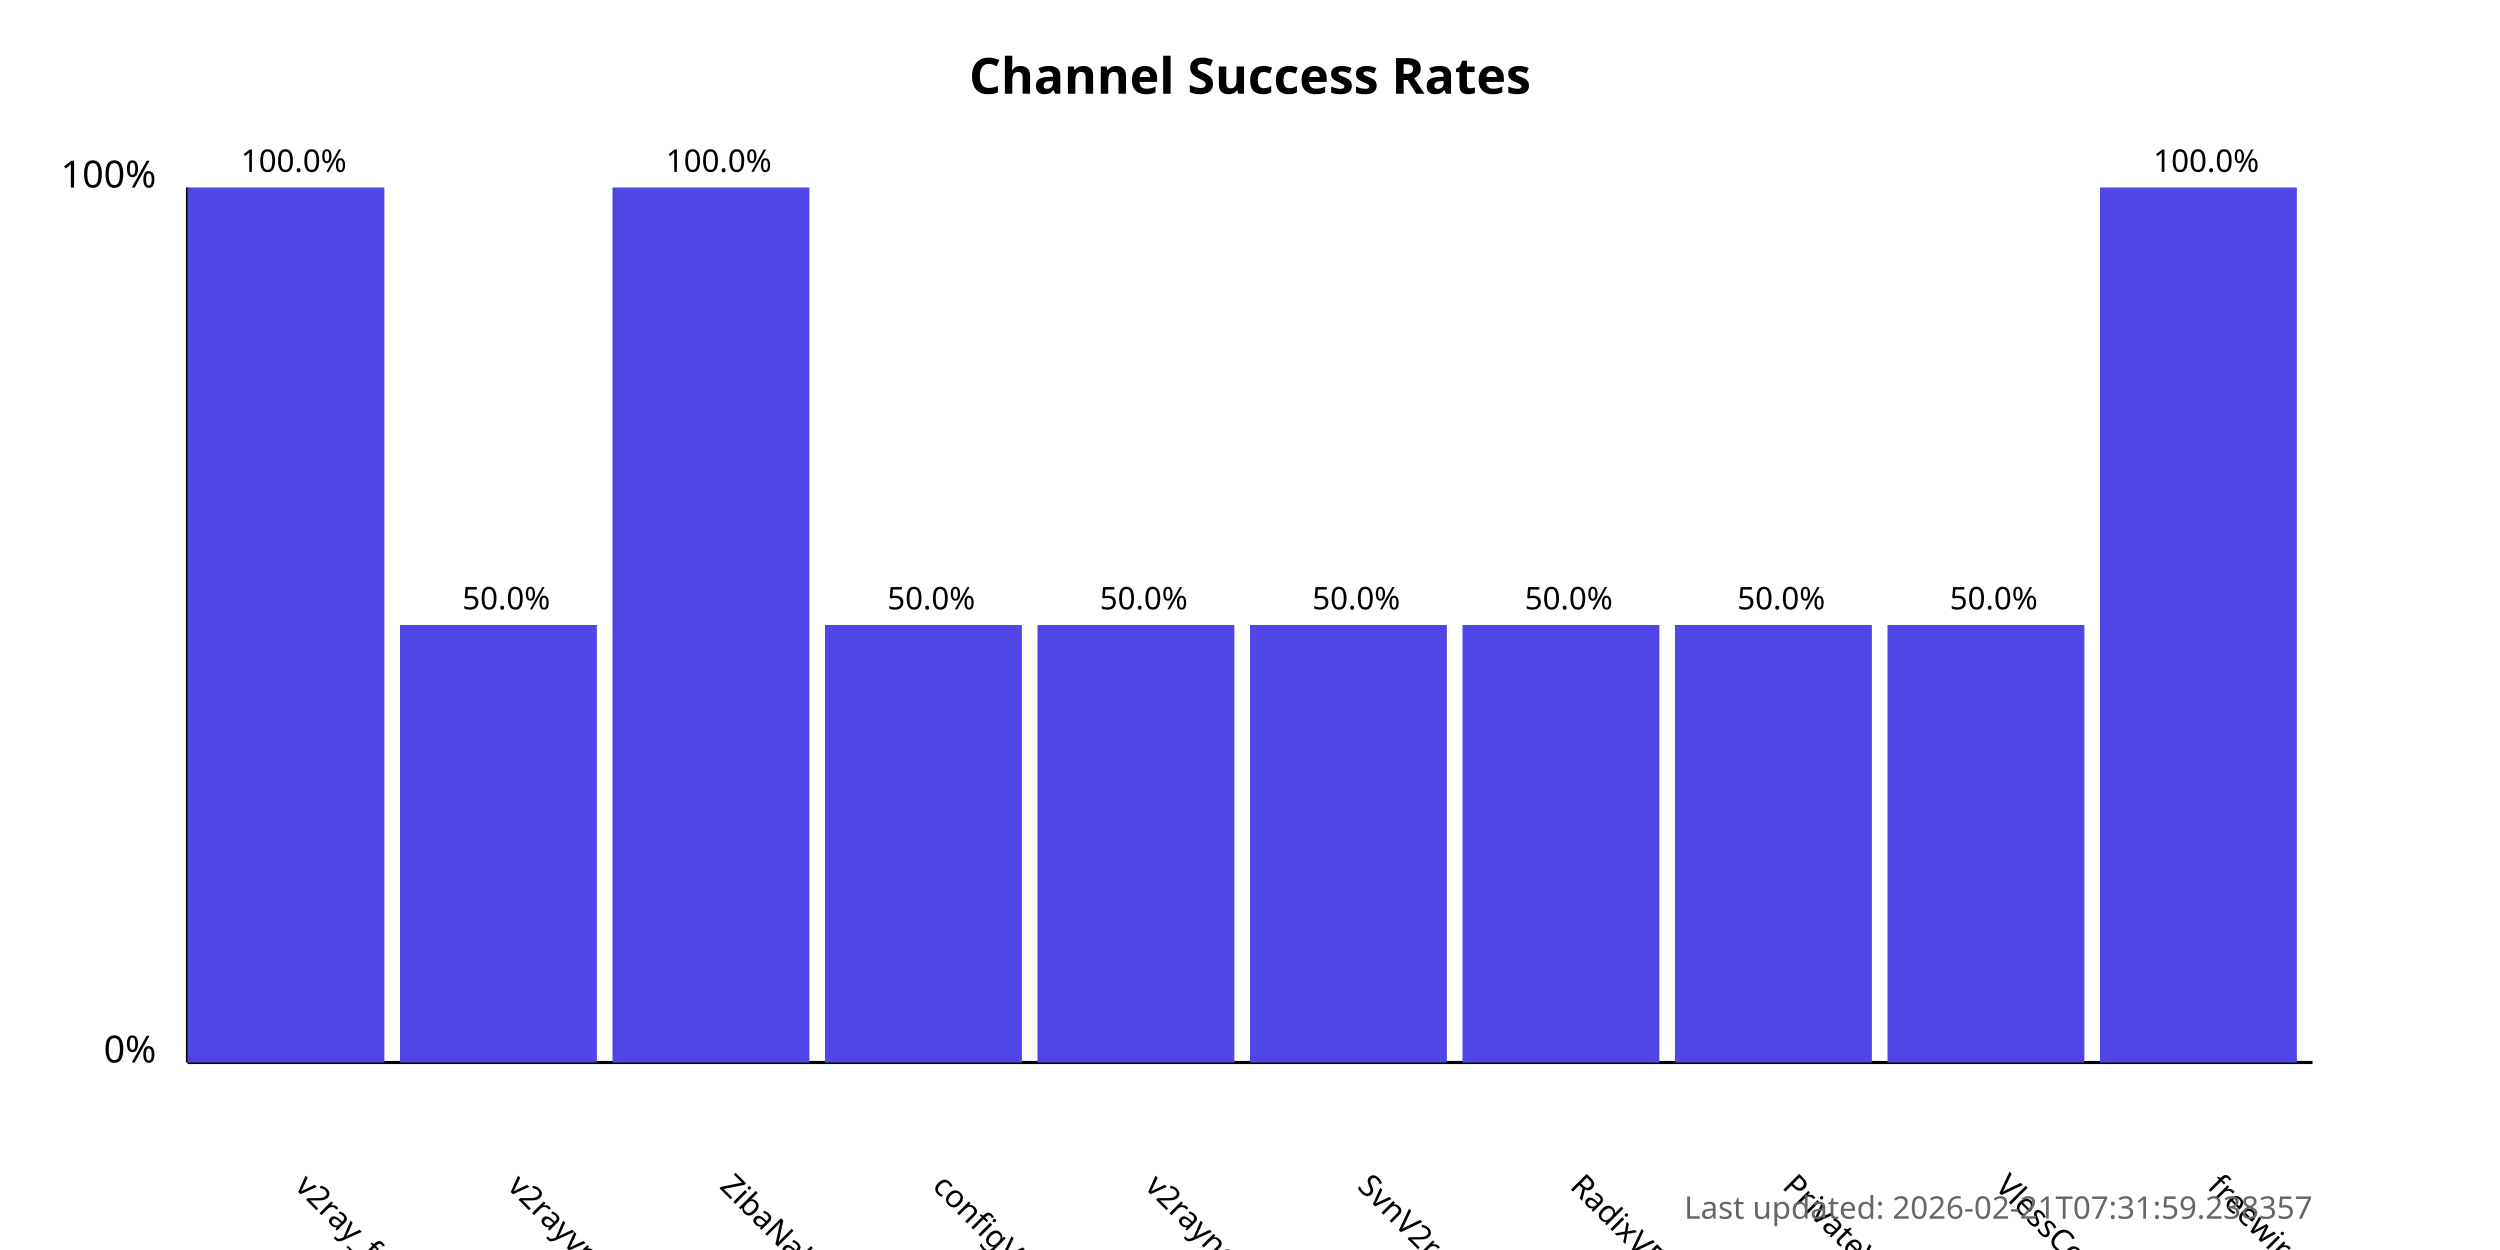
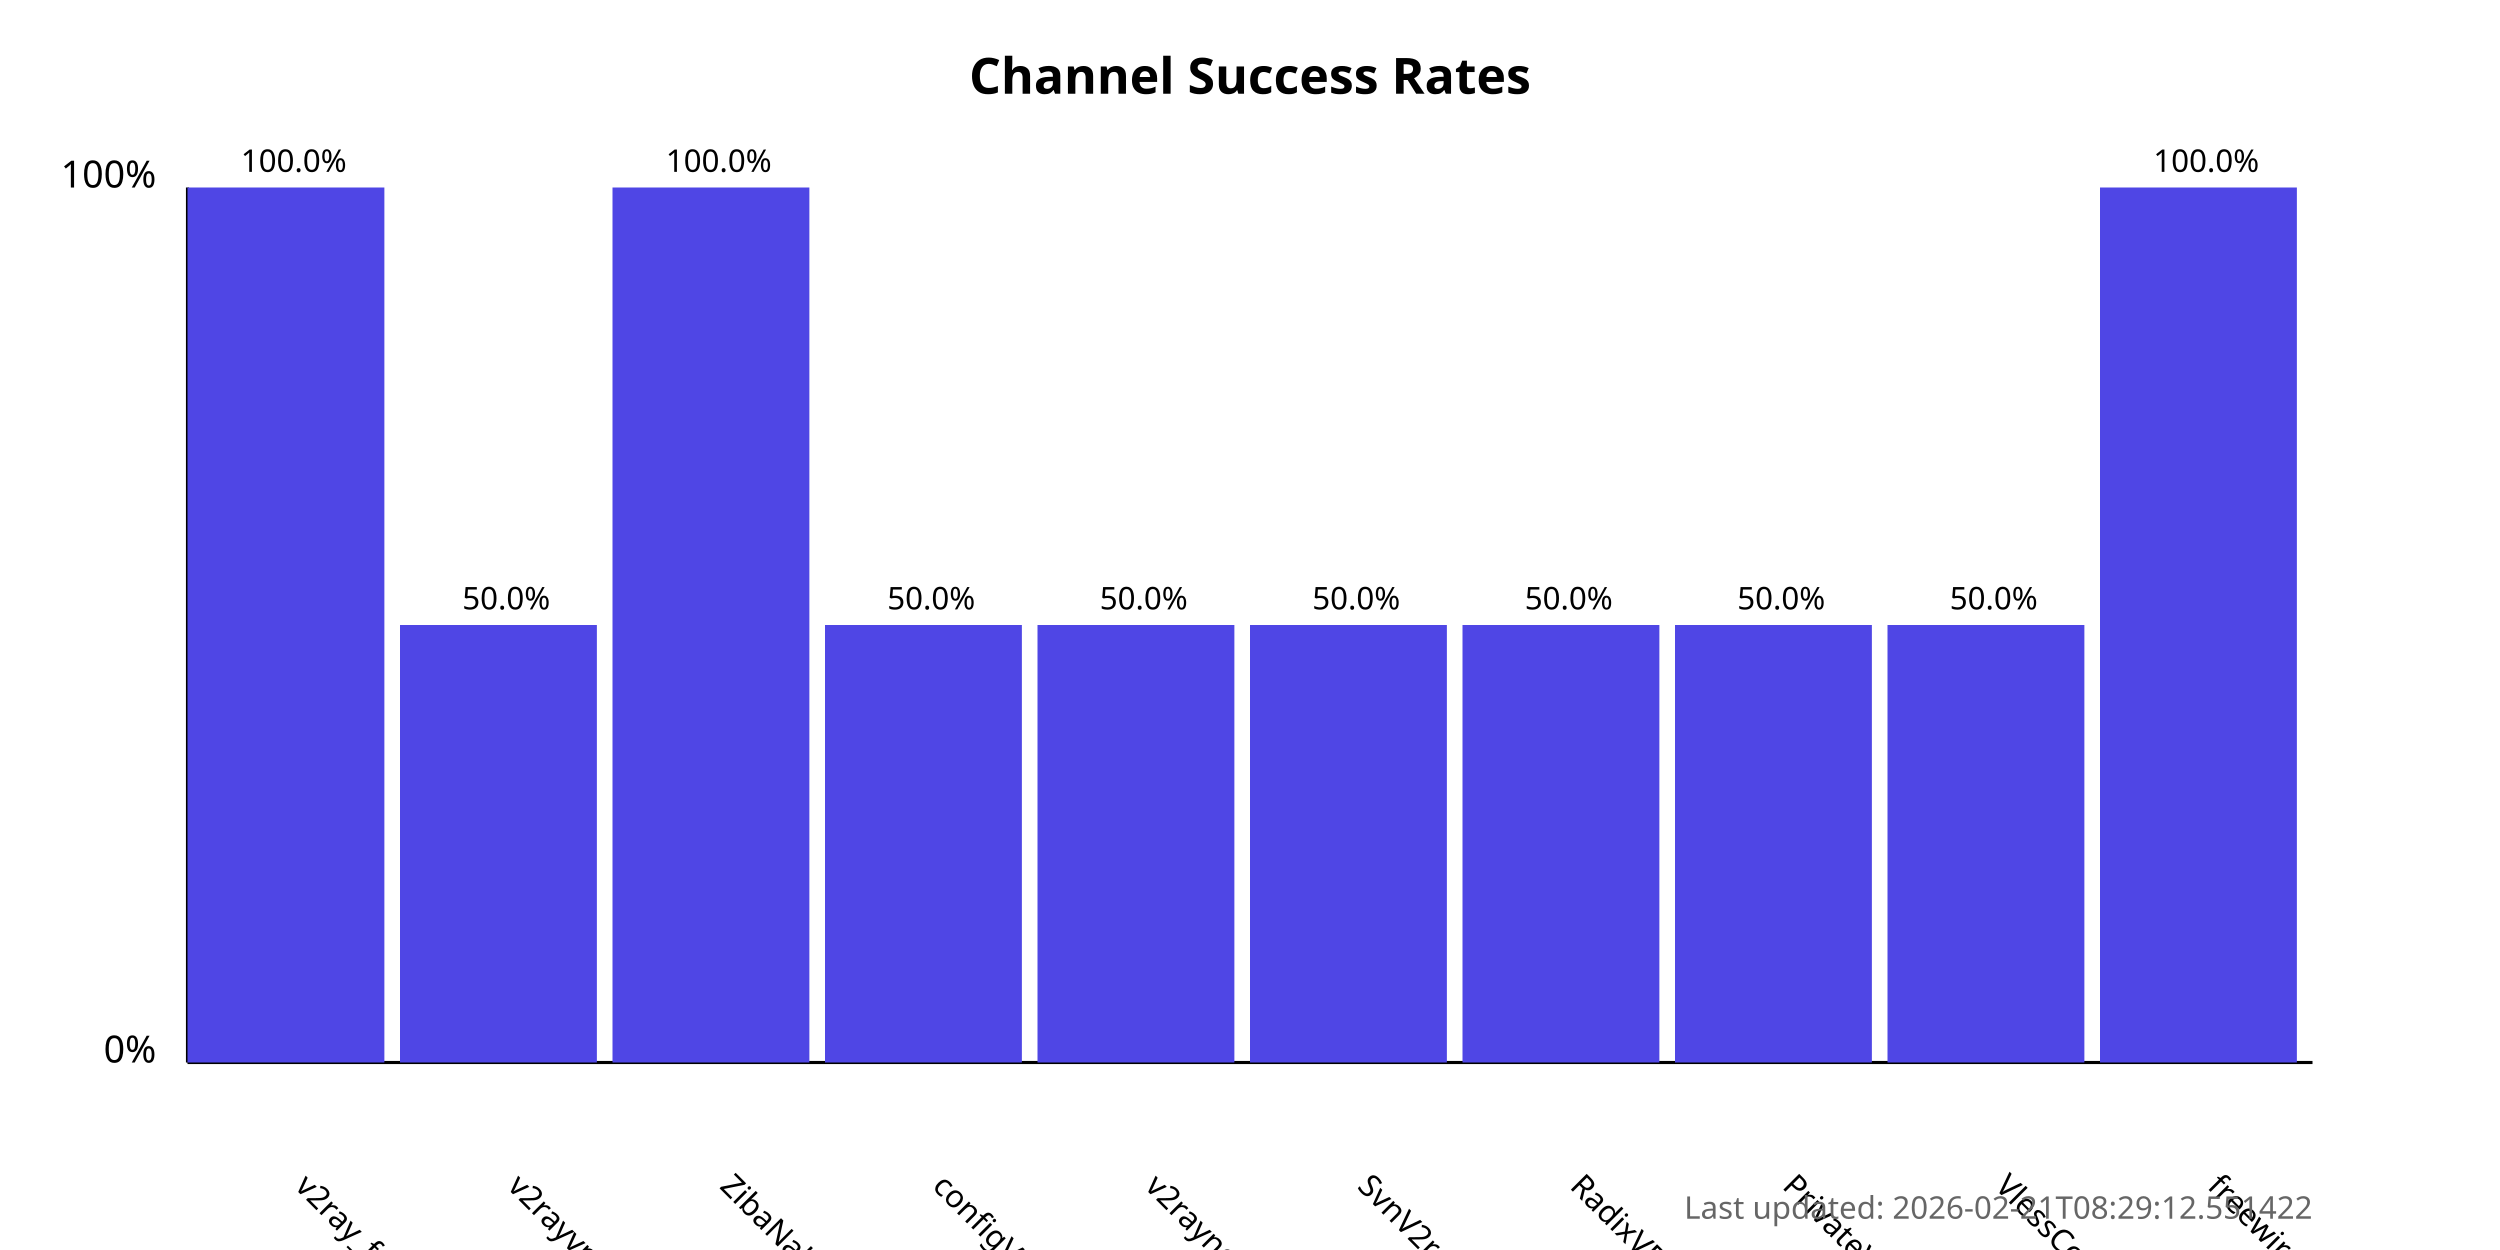
<svg xmlns="http://www.w3.org/2000/svg" width="800" height="400">
  <style>
            .chart-title { font: bold 16px sans-serif; }
            .axis-label { font: 12px sans-serif; }
            .tick-label { font: 10px sans-serif; }
            .bar { fill: #4f46e5; }
            .bar:hover { fill: #6366f1; }
            .timestamp { font: 10px sans-serif; fill: #666; }
        </style>
  <text x="400.0" y="30" text-anchor="middle" class="chart-title">
            Channel Success Rates
        </text>
  <line x1="60" y1="340" x2="60" y2="60" stroke="black" stroke-width="1" />
  <line x1="60" y1="340" x2="740" y2="340" stroke="black" stroke-width="1" />
  <text x="50" y="340" text-anchor="end" class="axis-label">0%</text>
  <text x="50" y="60" text-anchor="end" class="axis-label">100%</text>
  <g>
    <rect x="60" y="60.0" width="63.0" height="280.0" class="bar" />
    <text x="94.0" y="380" transform="rotate(45, 94.0, 380)" text-anchor="start" class="tick-label">
                v2ray_free_conf
            </text>
    <text x="94.0" y="55.0" text-anchor="middle" class="tick-label">
                100.0%
            </text>
  </g>
  <g>
    <rect x="128.0" y="200.0" width="63.0" height="140.0" class="bar" />
    <text x="162.0" y="380" transform="rotate(45, 162.0, 380)" text-anchor="start" class="tick-label">
                v2rayvpno
            </text>
    <text x="162.0" y="195.0" text-anchor="middle" class="tick-label">
                50.0%
            </text>
  </g>
  <g>
    <rect x="196.0" y="60.0" width="63.0" height="280.0" class="bar" />
    <text x="230.0" y="380" transform="rotate(45, 230.0, 380)" text-anchor="start" class="tick-label">
                ZibaNabz
            </text>
    <text x="230.0" y="55.0" text-anchor="middle" class="tick-label">
                100.0%
            </text>
  </g>
  <g>
    <rect x="264.0" y="200.0" width="63.0" height="140.0" class="bar" />
    <text x="298.0" y="380" transform="rotate(45, 298.0, 380)" text-anchor="start" class="tick-label">
                configV2rayForFree
            </text>
    <text x="298.0" y="195.0" text-anchor="middle" class="tick-label">
                50.0%
            </text>
  </g>
  <g>
    <rect x="332.0" y="200.0" width="63.0" height="140.0" class="bar" />
    <text x="366.0" y="380" transform="rotate(45, 366.0, 380)" text-anchor="start" class="tick-label">
                v2rayngvpn
            </text>
    <text x="366.0" y="195.0" text-anchor="middle" class="tick-label">
                50.0%
            </text>
  </g>
  <g>
    <rect x="400.0" y="200.0" width="63.0" height="140.0" class="bar" />
    <text x="434.0" y="380" transform="rotate(45, 434.0, 380)" text-anchor="start" class="tick-label">
                SvnV2ray
            </text>
    <text x="434.0" y="195.0" text-anchor="middle" class="tick-label">
                50.0%
            </text>
  </g>
  <g>
    <rect x="468.0" y="200.0" width="63.0" height="140.0" class="bar" />
    <text x="502.0" y="380" transform="rotate(45, 502.0, 380)" text-anchor="start" class="tick-label">
                RadixVPN
            </text>
    <text x="502.0" y="195.0" text-anchor="middle" class="tick-label">
                50.0%
            </text>
  </g>
  <g>
    <rect x="536.0" y="200.0" width="63.0" height="140.0" class="bar" />
    <text x="570.0" y="380" transform="rotate(45, 570.0, 380)" text-anchor="start" class="tick-label">
                PrivateVPNs
            </text>
    <text x="570.0" y="195.0" text-anchor="middle" class="tick-label">
                50.0%
            </text>
  </g>
  <g>
    <rect x="604.0" y="200.0" width="63.0" height="140.0" class="bar" />
    <text x="638.0" y="380" transform="rotate(45, 638.0, 380)" text-anchor="start" class="tick-label">
                VlessConfig
            </text>
    <text x="638.0" y="195.0" text-anchor="middle" class="tick-label">
                50.0%
            </text>
  </g>
  <g>
    <rect x="672.0" y="60.0" width="63.0" height="280.0" class="bar" />
    <text x="706.0" y="380" transform="rotate(45, 706.0, 380)" text-anchor="start" class="tick-label">
                freewireguard
            </text>
    <text x="706.0" y="55.0" text-anchor="middle" class="tick-label">
                100.0%
            </text>
  </g>
  <text x="740" y="390" text-anchor="end" class="timestamp">
-             Last updated: 2026-02-21T07:31:59.238357
+             Last updated: 2026-02-21T08:29:12.551422
        </text>
</svg>
